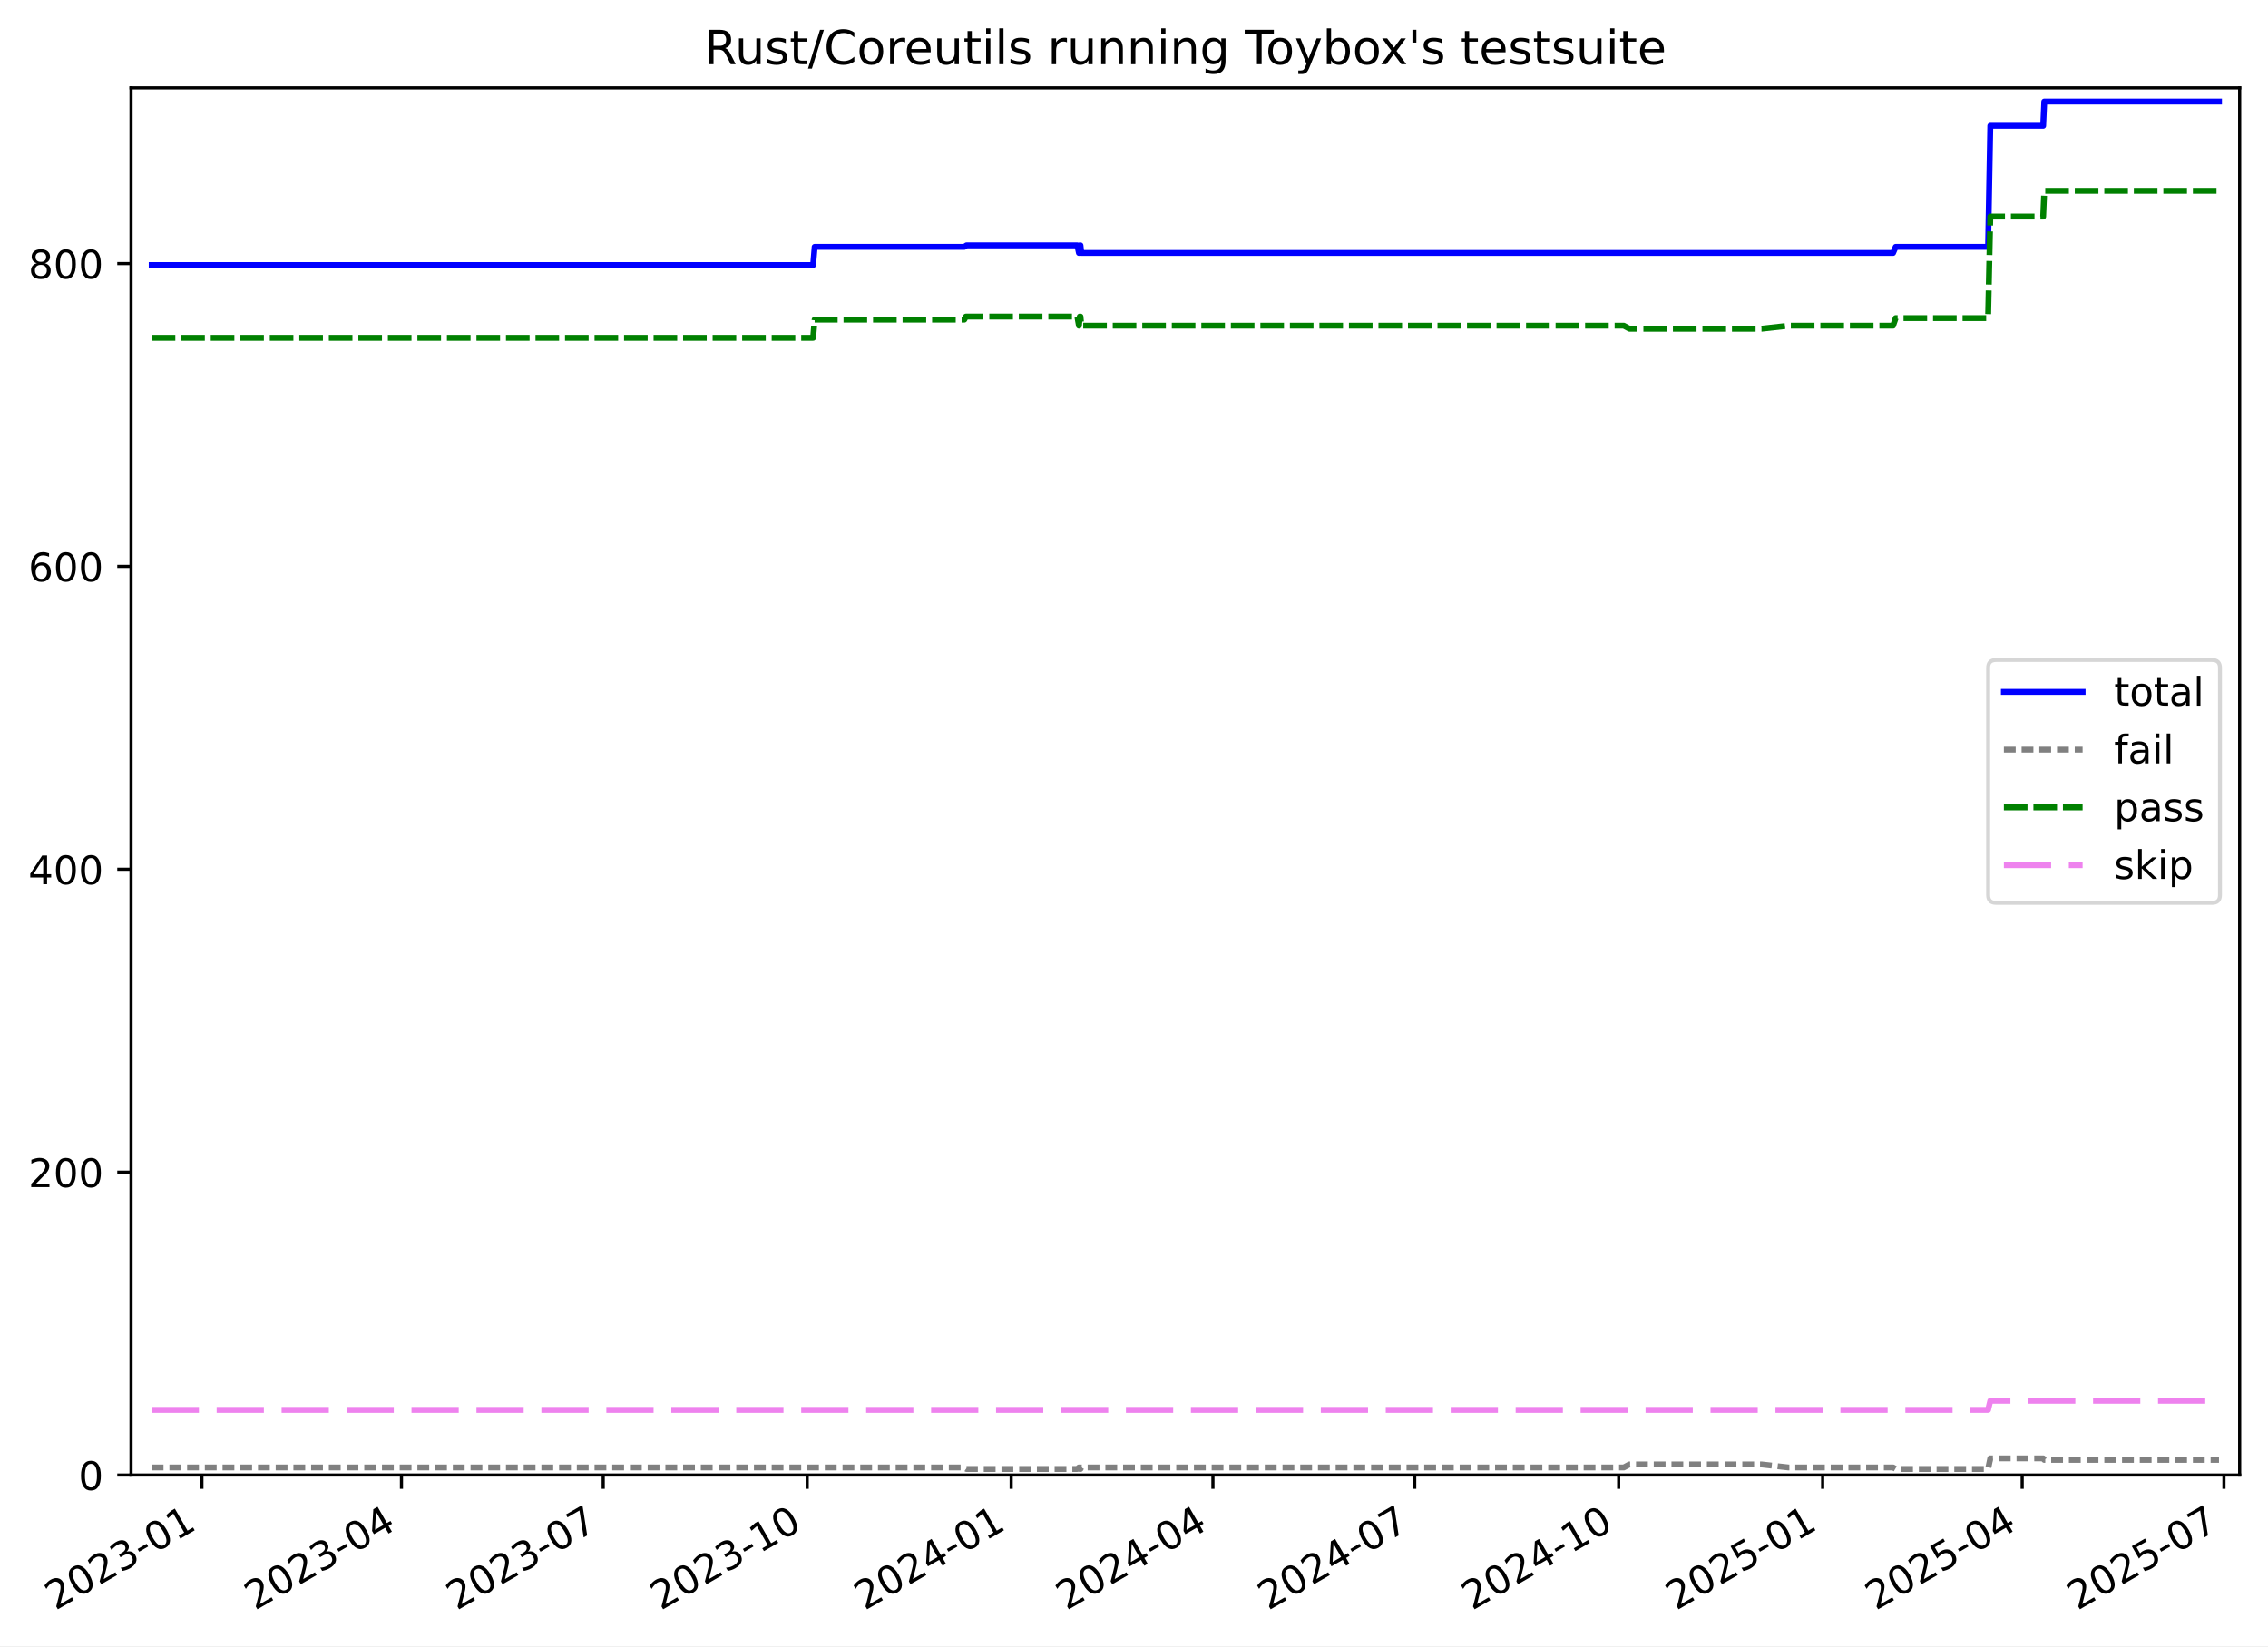
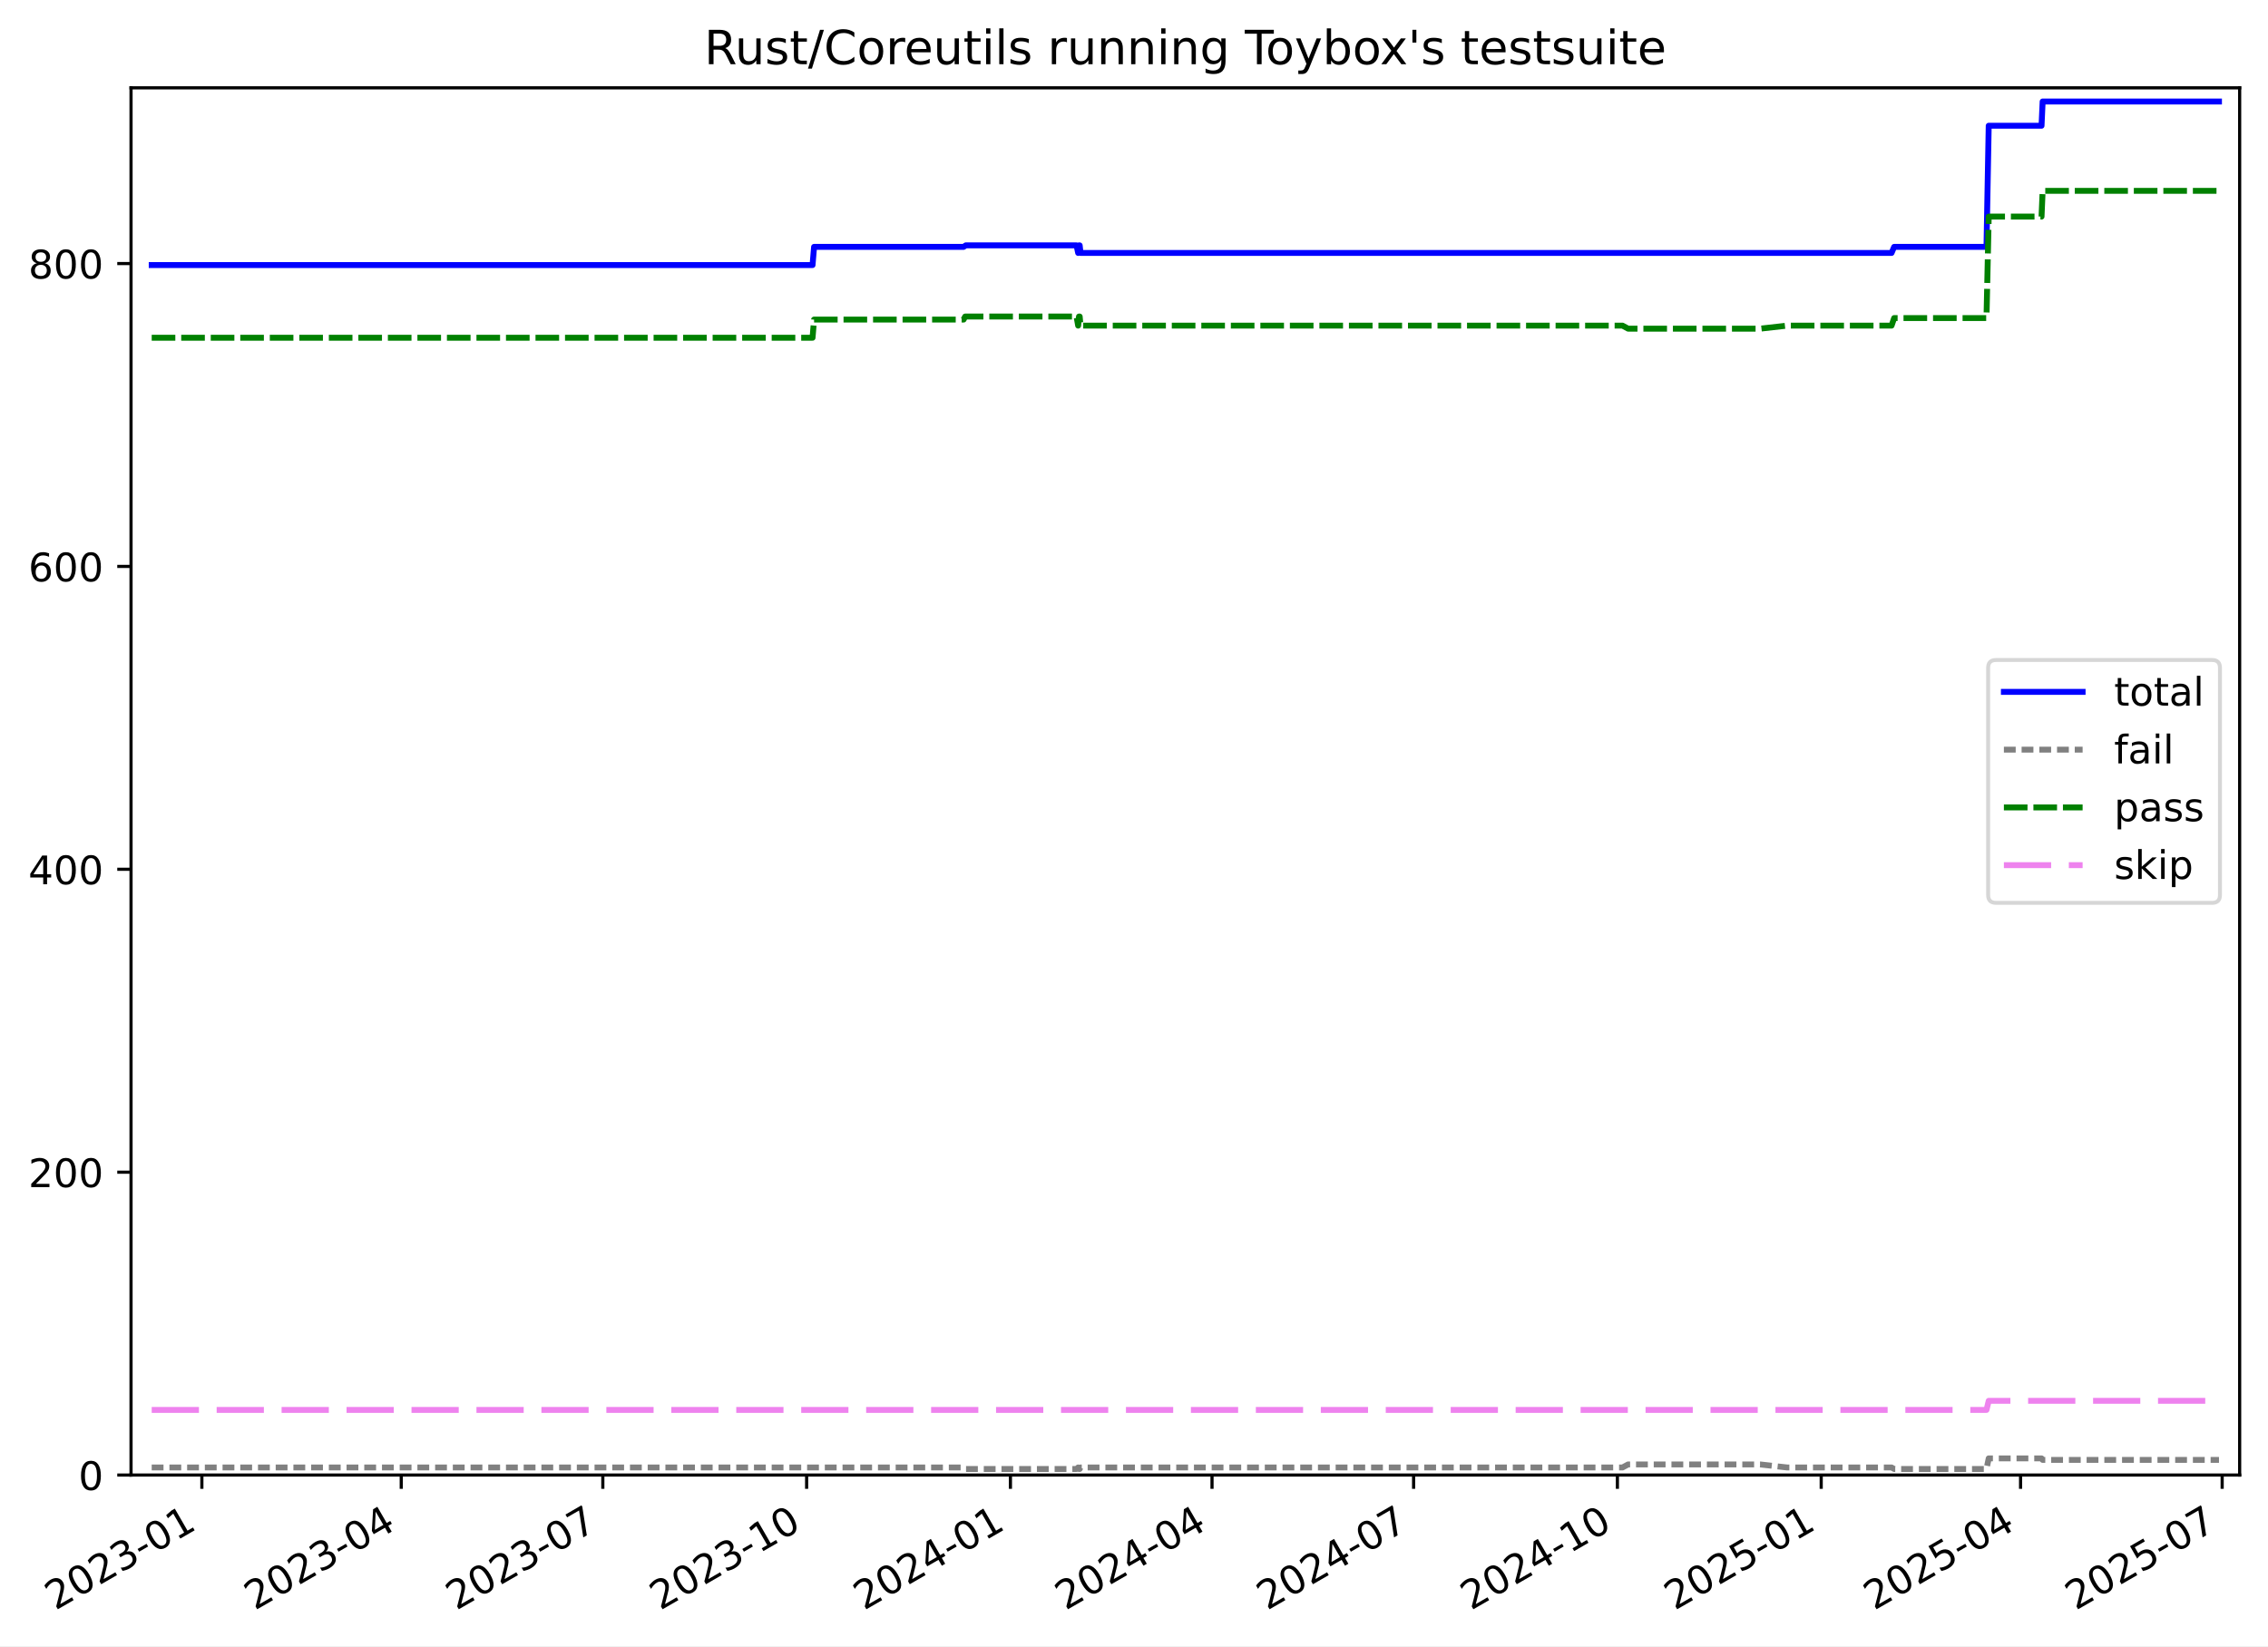
<svg xmlns="http://www.w3.org/2000/svg" xmlns:xlink="http://www.w3.org/1999/xlink" width="576.168pt" height="418.303pt" viewBox="0 0 576.168 418.303" version="1.1">
  <defs>
    <style type="text/css">*{stroke-linejoin: round; stroke-linecap: butt}</style>
  </defs>
  <g id="figure_1">
    <g id="patch_1">
      <path d="M -0 418.303  L 576.168 418.303  L 576.168 0  L -0 0  z " style="fill: #ffffff" />
    </g>
    <g id="axes_1">
      <g id="patch_2">
        <path d="M 33.288 374.83  L 568.967 374.83  L 568.967 22.318  L 33.288 22.318  z " style="fill: #ffffff" />
      </g>
      <g id="matplotlib.axis_1">
        <g id="xtick_1">
          <g id="line2d_1">
            <defs>
-               <path id="m1b7b85ba54" d="M 0 0  L 0 3.5  " style="stroke: #000000; stroke-width: 0.8" />
-             </defs>
-             <g>
-               <use xlink:href="#m1b7b85ba54" x="51.295" y="374.83" style="stroke: #000000; stroke-width: 0.8" />
+               <path id="m418582cdf2" d="M 0 0  L 0 3.5  " style="stroke: #000000; stroke-width: 0.8" />
+             </defs>
+             <g>
+               <use xlink:href="#m418582cdf2" x="51.284" y="374.83" style="stroke: #000000; stroke-width: 0.8" />
            </g>
          </g>
          <g id="text_1">
-             <g transform="translate(14.07003 409.302) rotate(-30) scale(0.1 -0.1)">
+             <g transform="translate(14.05903 409.302) rotate(-30) scale(0.1 -0.1)">
              <defs>
                <path id="DejaVuSans-32" d="M 1228 531  L 3431 531  L 3431 0  L 469 0  L 469 531  Q 828 903 1448 1529  Q 2069 2156 2228 2338  Q 2531 2678 2651 2914  Q 2772 3150 2772 3378  Q 2772 3750 2511 3984  Q 2250 4219 1831 4219  Q 1534 4219 1204 4116  Q 875 4013 500 3803  L 500 4441  Q 881 4594 1212 4672  Q 1544 4750 1819 4750  Q 2544 4750 2975 4387  Q 3406 4025 3406 3419  Q 3406 3131 3298 2873  Q 3191 2616 2906 2266  Q 2828 2175 2409 1742  Q 1991 1309 1228 531  z " transform="scale(0.015625)" />
                <path id="DejaVuSans-30" d="M 2034 4250  Q 1547 4250 1301 3770  Q 1056 3291 1056 2328  Q 1056 1369 1301 889  Q 1547 409 2034 409  Q 2525 409 2770 889  Q 3016 1369 3016 2328  Q 3016 3291 2770 3770  Q 2525 4250 2034 4250  z M 2034 4750  Q 2819 4750 3233 4129  Q 3647 3509 3647 2328  Q 3647 1150 3233 529  Q 2819 -91 2034 -91  Q 1250 -91 836 529  Q 422 1150 422 2328  Q 422 3509 836 4129  Q 1250 4750 2034 4750  z " transform="scale(0.015625)" />
                <path id="DejaVuSans-33" d="M 2597 2516  Q 3050 2419 3304 2112  Q 3559 1806 3559 1356  Q 3559 666 3084 287  Q 2609 -91 1734 -91  Q 1441 -91 1130 -33  Q 819 25 488 141  L 488 750  Q 750 597 1062 519  Q 1375 441 1716 441  Q 2309 441 2620 675  Q 2931 909 2931 1356  Q 2931 1769 2642 2001  Q 2353 2234 1838 2234  L 1294 2234  L 1294 2753  L 1863 2753  Q 2328 2753 2575 2939  Q 2822 3125 2822 3475  Q 2822 3834 2567 4026  Q 2313 4219 1838 4219  Q 1578 4219 1281 4162  Q 984 4106 628 3988  L 628 4550  Q 988 4650 1302 4700  Q 1616 4750 1894 4750  Q 2613 4750 3031 4423  Q 3450 4097 3450 3541  Q 3450 3153 3228 2886  Q 3006 2619 2597 2516  z " transform="scale(0.015625)" />
                <path id="DejaVuSans-2d" d="M 313 2009  L 1997 2009  L 1997 1497  L 313 1497  L 313 2009  z " transform="scale(0.015625)" />
                <path id="DejaVuSans-31" d="M 794 531  L 1825 531  L 1825 4091  L 703 3866  L 703 4441  L 1819 4666  L 2450 4666  L 2450 531  L 3481 531  L 3481 0  L 794 0  L 794 531  z " transform="scale(0.015625)" />
              </defs>
              <use xlink:href="#DejaVuSans-32" />
              <use xlink:href="#DejaVuSans-30" x="63.623" />
              <use xlink:href="#DejaVuSans-32" x="127.246" />
              <use xlink:href="#DejaVuSans-33" x="190.869" />
              <use xlink:href="#DejaVuSans-2d" x="254.492" />
              <use xlink:href="#DejaVuSans-30" x="290.576" />
              <use xlink:href="#DejaVuSans-31" x="354.199" />
            </g>
          </g>
        </g>
        <g id="xtick_2">
          <g id="line2d_2">
            <g>
-               <use xlink:href="#m1b7b85ba54" x="101.987" y="374.83" style="stroke: #000000; stroke-width: 0.8" />
+               <use xlink:href="#m418582cdf2" x="101.932" y="374.83" style="stroke: #000000; stroke-width: 0.8" />
            </g>
          </g>
          <g id="text_2">
-             <g transform="translate(64.76239 409.302) rotate(-30) scale(0.1 -0.1)">
+             <g transform="translate(64.70764 409.302) rotate(-30) scale(0.1 -0.1)">
              <defs>
                <path id="DejaVuSans-34" d="M 2419 4116  L 825 1625  L 2419 1625  L 2419 4116  z M 2253 4666  L 3047 4666  L 3047 1625  L 3713 1625  L 3713 1100  L 3047 1100  L 3047 0  L 2419 0  L 2419 1100  L 313 1100  L 313 1709  L 2253 4666  z " transform="scale(0.015625)" />
              </defs>
              <use xlink:href="#DejaVuSans-32" />
              <use xlink:href="#DejaVuSans-30" x="63.623" />
              <use xlink:href="#DejaVuSans-32" x="127.246" />
              <use xlink:href="#DejaVuSans-33" x="190.869" />
              <use xlink:href="#DejaVuSans-2d" x="254.492" />
              <use xlink:href="#DejaVuSans-30" x="290.576" />
              <use xlink:href="#DejaVuSans-34" x="354.199" />
            </g>
          </g>
        </g>
        <g id="xtick_3">
          <g id="line2d_3">
            <g>
-               <use xlink:href="#m1b7b85ba54" x="153.243" y="374.83" style="stroke: #000000; stroke-width: 0.8" />
+               <use xlink:href="#m418582cdf2" x="153.144" y="374.83" style="stroke: #000000; stroke-width: 0.8" />
            </g>
          </g>
          <g id="text_3">
-             <g transform="translate(116.018 409.302) rotate(-30) scale(0.1 -0.1)">
+             <g transform="translate(115.919 409.302) rotate(-30) scale(0.1 -0.1)">
              <defs>
                <path id="DejaVuSans-37" d="M 525 4666  L 3525 4666  L 3525 4397  L 1831 0  L 1172 0  L 2766 4134  L 525 4134  L 525 4666  z " transform="scale(0.015625)" />
              </defs>
              <use xlink:href="#DejaVuSans-32" />
              <use xlink:href="#DejaVuSans-30" x="63.623" />
              <use xlink:href="#DejaVuSans-32" x="127.246" />
              <use xlink:href="#DejaVuSans-33" x="190.869" />
              <use xlink:href="#DejaVuSans-2d" x="254.492" />
              <use xlink:href="#DejaVuSans-30" x="290.576" />
              <use xlink:href="#DejaVuSans-37" x="354.199" />
            </g>
          </g>
        </g>
        <g id="xtick_4">
          <g id="line2d_4">
            <g>
-               <use xlink:href="#m1b7b85ba54" x="205.062" y="374.83" style="stroke: #000000; stroke-width: 0.8" />
+               <use xlink:href="#m418582cdf2" x="204.918" y="374.83" style="stroke: #000000; stroke-width: 0.8" />
            </g>
          </g>
          <g id="text_4">
-             <g transform="translate(167.8369 409.302) rotate(-30) scale(0.1 -0.1)">
+             <g transform="translate(167.6932 409.302) rotate(-30) scale(0.1 -0.1)">
              <use xlink:href="#DejaVuSans-32" />
              <use xlink:href="#DejaVuSans-30" x="63.623" />
              <use xlink:href="#DejaVuSans-32" x="127.246" />
              <use xlink:href="#DejaVuSans-33" x="190.869" />
              <use xlink:href="#DejaVuSans-2d" x="254.492" />
              <use xlink:href="#DejaVuSans-31" x="290.576" />
              <use xlink:href="#DejaVuSans-30" x="354.199" />
            </g>
          </g>
        </g>
        <g id="xtick_5">
          <g id="line2d_5">
            <g>
-               <use xlink:href="#m1b7b85ba54" x="256.881" y="374.83" style="stroke: #000000; stroke-width: 0.8" />
+               <use xlink:href="#m418582cdf2" x="256.692" y="374.83" style="stroke: #000000; stroke-width: 0.8" />
            </g>
          </g>
          <g id="text_5">
-             <g transform="translate(219.6557 409.302) rotate(-30) scale(0.1 -0.1)">
+             <g transform="translate(219.4673 409.302) rotate(-30) scale(0.1 -0.1)">
              <use xlink:href="#DejaVuSans-32" />
              <use xlink:href="#DejaVuSans-30" x="63.623" />
              <use xlink:href="#DejaVuSans-32" x="127.246" />
              <use xlink:href="#DejaVuSans-34" x="190.869" />
              <use xlink:href="#DejaVuSans-2d" x="254.492" />
              <use xlink:href="#DejaVuSans-30" x="290.576" />
              <use xlink:href="#DejaVuSans-31" x="354.199" />
            </g>
          </g>
        </g>
        <g id="xtick_6">
          <g id="line2d_6">
            <g>
-               <use xlink:href="#m1b7b85ba54" x="308.136" y="374.83" style="stroke: #000000; stroke-width: 0.8" />
+               <use xlink:href="#m418582cdf2" x="307.904" y="374.83" style="stroke: #000000; stroke-width: 0.8" />
            </g>
          </g>
          <g id="text_6">
-             <g transform="translate(270.9113 409.302) rotate(-30) scale(0.1 -0.1)">
+             <g transform="translate(270.6787 409.302) rotate(-30) scale(0.1 -0.1)">
              <use xlink:href="#DejaVuSans-32" />
              <use xlink:href="#DejaVuSans-30" x="63.623" />
              <use xlink:href="#DejaVuSans-32" x="127.246" />
              <use xlink:href="#DejaVuSans-34" x="190.869" />
              <use xlink:href="#DejaVuSans-2d" x="254.492" />
              <use xlink:href="#DejaVuSans-30" x="290.576" />
              <use xlink:href="#DejaVuSans-34" x="354.199" />
            </g>
          </g>
        </g>
        <g id="xtick_7">
          <g id="line2d_7">
            <g>
-               <use xlink:href="#m1b7b85ba54" x="359.392" y="374.83" style="stroke: #000000; stroke-width: 0.8" />
+               <use xlink:href="#m418582cdf2" x="359.115" y="374.83" style="stroke: #000000; stroke-width: 0.8" />
            </g>
          </g>
          <g id="text_7">
-             <g transform="translate(322.1669 409.302) rotate(-30) scale(0.1 -0.1)">
+             <g transform="translate(321.8901 409.302) rotate(-30) scale(0.1 -0.1)">
              <use xlink:href="#DejaVuSans-32" />
              <use xlink:href="#DejaVuSans-30" x="63.623" />
              <use xlink:href="#DejaVuSans-32" x="127.246" />
              <use xlink:href="#DejaVuSans-34" x="190.869" />
              <use xlink:href="#DejaVuSans-2d" x="254.492" />
              <use xlink:href="#DejaVuSans-30" x="290.576" />
              <use xlink:href="#DejaVuSans-37" x="354.199" />
            </g>
          </g>
        </g>
        <g id="xtick_8">
          <g id="line2d_8">
            <g>
-               <use xlink:href="#m1b7b85ba54" x="411.211" y="374.83" style="stroke: #000000; stroke-width: 0.8" />
+               <use xlink:href="#m418582cdf2" x="410.889" y="374.83" style="stroke: #000000; stroke-width: 0.8" />
            </g>
          </g>
          <g id="text_8">
-             <g transform="translate(373.9858 409.302) rotate(-30) scale(0.1 -0.1)">
+             <g transform="translate(373.6642 409.302) rotate(-30) scale(0.1 -0.1)">
              <use xlink:href="#DejaVuSans-32" />
              <use xlink:href="#DejaVuSans-30" x="63.623" />
              <use xlink:href="#DejaVuSans-32" x="127.246" />
              <use xlink:href="#DejaVuSans-34" x="190.869" />
              <use xlink:href="#DejaVuSans-2d" x="254.492" />
              <use xlink:href="#DejaVuSans-31" x="290.576" />
              <use xlink:href="#DejaVuSans-30" x="354.199" />
            </g>
          </g>
        </g>
        <g id="xtick_9">
          <g id="line2d_9">
            <g>
-               <use xlink:href="#m1b7b85ba54" x="463.029" y="374.83" style="stroke: #000000; stroke-width: 0.8" />
+               <use xlink:href="#m418582cdf2" x="462.663" y="374.83" style="stroke: #000000; stroke-width: 0.8" />
            </g>
          </g>
          <g id="text_9">
-             <g transform="translate(425.8046 409.302) rotate(-30) scale(0.1 -0.1)">
+             <g transform="translate(425.4384 409.302) rotate(-30) scale(0.1 -0.1)">
              <defs>
                <path id="DejaVuSans-35" d="M 691 4666  L 3169 4666  L 3169 4134  L 1269 4134  L 1269 2991  Q 1406 3038 1543 3061  Q 1681 3084 1819 3084  Q 2600 3084 3056 2656  Q 3513 2228 3513 1497  Q 3513 744 3044 326  Q 2575 -91 1722 -91  Q 1428 -91 1123 -41  Q 819 9 494 109  L 494 744  Q 775 591 1075 516  Q 1375 441 1709 441  Q 2250 441 2565 725  Q 2881 1009 2881 1497  Q 2881 1984 2565 2268  Q 2250 2553 1709 2553  Q 1456 2553 1204 2497  Q 953 2441 691 2322  L 691 4666  z " transform="scale(0.015625)" />
              </defs>
              <use xlink:href="#DejaVuSans-32" />
              <use xlink:href="#DejaVuSans-30" x="63.623" />
              <use xlink:href="#DejaVuSans-32" x="127.246" />
              <use xlink:href="#DejaVuSans-35" x="190.869" />
              <use xlink:href="#DejaVuSans-2d" x="254.492" />
              <use xlink:href="#DejaVuSans-30" x="290.576" />
              <use xlink:href="#DejaVuSans-31" x="354.199" />
            </g>
          </g>
        </g>
        <g id="xtick_10">
          <g id="line2d_10">
            <g>
-               <use xlink:href="#m1b7b85ba54" x="513.722" y="374.83" style="stroke: #000000; stroke-width: 0.8" />
+               <use xlink:href="#m418582cdf2" x="513.312" y="374.83" style="stroke: #000000; stroke-width: 0.8" />
            </g>
          </g>
          <g id="text_10">
-             <g transform="translate(476.497 409.302) rotate(-30) scale(0.1 -0.1)">
+             <g transform="translate(476.087 409.302) rotate(-30) scale(0.1 -0.1)">
              <use xlink:href="#DejaVuSans-32" />
              <use xlink:href="#DejaVuSans-30" x="63.623" />
              <use xlink:href="#DejaVuSans-32" x="127.246" />
              <use xlink:href="#DejaVuSans-35" x="190.869" />
              <use xlink:href="#DejaVuSans-2d" x="254.492" />
              <use xlink:href="#DejaVuSans-30" x="290.576" />
              <use xlink:href="#DejaVuSans-34" x="354.199" />
            </g>
          </g>
        </g>
        <g id="xtick_11">
          <g id="line2d_11">
            <g>
-               <use xlink:href="#m1b7b85ba54" x="564.977" y="374.83" style="stroke: #000000; stroke-width: 0.8" />
+               <use xlink:href="#m418582cdf2" x="564.523" y="374.83" style="stroke: #000000; stroke-width: 0.8" />
            </g>
          </g>
          <g id="text_11">
-             <g transform="translate(527.7526 409.302) rotate(-30) scale(0.1 -0.1)">
+             <g transform="translate(527.2984 409.302) rotate(-30) scale(0.1 -0.1)">
              <use xlink:href="#DejaVuSans-32" />
              <use xlink:href="#DejaVuSans-30" x="63.623" />
              <use xlink:href="#DejaVuSans-32" x="127.246" />
              <use xlink:href="#DejaVuSans-35" x="190.869" />
              <use xlink:href="#DejaVuSans-2d" x="254.492" />
              <use xlink:href="#DejaVuSans-30" x="290.576" />
              <use xlink:href="#DejaVuSans-37" x="354.199" />
            </g>
          </g>
        </g>
      </g>
      <g id="matplotlib.axis_2">
        <g id="ytick_1">
          <g id="line2d_12">
            <defs>
-               <path id="m6e38a9b1ca" d="M 0 0  L -3.5 0  " style="stroke: #000000; stroke-width: 0.8" />
-             </defs>
-             <g>
-               <use xlink:href="#m6e38a9b1ca" x="33.288" y="374.83" style="stroke: #000000; stroke-width: 0.8" />
+               <path id="m73cd823425" d="M 0 0  L -3.5 0  " style="stroke: #000000; stroke-width: 0.8" />
+             </defs>
+             <g>
+               <use xlink:href="#m73cd823425" x="33.288" y="374.83" style="stroke: #000000; stroke-width: 0.8" />
            </g>
          </g>
          <g id="text_12">
            <g transform="translate(19.925 378.6293) scale(0.1 -0.1)">
              <use xlink:href="#DejaVuSans-30" />
            </g>
          </g>
        </g>
        <g id="ytick_2">
          <g id="line2d_13">
            <g>
-               <use xlink:href="#m6e38a9b1ca" x="33.288" y="297.865" style="stroke: #000000; stroke-width: 0.8" />
+               <use xlink:href="#m73cd823425" x="33.288" y="297.865" style="stroke: #000000; stroke-width: 0.8" />
            </g>
          </g>
          <g id="text_13">
            <g transform="translate(7.2 301.6642) scale(0.1 -0.1)">
              <use xlink:href="#DejaVuSans-32" />
              <use xlink:href="#DejaVuSans-30" x="63.623" />
              <use xlink:href="#DejaVuSans-30" x="127.246" />
            </g>
          </g>
        </g>
        <g id="ytick_3">
          <g id="line2d_14">
            <g>
-               <use xlink:href="#m6e38a9b1ca" x="33.288" y="220.9" style="stroke: #000000; stroke-width: 0.8" />
+               <use xlink:href="#m73cd823425" x="33.288" y="220.9" style="stroke: #000000; stroke-width: 0.8" />
            </g>
          </g>
          <g id="text_14">
            <g transform="translate(7.2 224.699) scale(0.1 -0.1)">
              <use xlink:href="#DejaVuSans-34" />
              <use xlink:href="#DejaVuSans-30" x="63.623" />
              <use xlink:href="#DejaVuSans-30" x="127.246" />
            </g>
          </g>
        </g>
        <g id="ytick_4">
          <g id="line2d_15">
            <g>
-               <use xlink:href="#m6e38a9b1ca" x="33.288" y="143.935" style="stroke: #000000; stroke-width: 0.8" />
+               <use xlink:href="#m73cd823425" x="33.288" y="143.935" style="stroke: #000000; stroke-width: 0.8" />
            </g>
          </g>
          <g id="text_15">
            <g transform="translate(7.2 147.7338) scale(0.1 -0.1)">
              <defs>
                <path id="DejaVuSans-36" d="M 2113 2584  Q 1688 2584 1439 2293  Q 1191 2003 1191 1497  Q 1191 994 1439 701  Q 1688 409 2113 409  Q 2538 409 2786 701  Q 3034 994 3034 1497  Q 3034 2003 2786 2293  Q 2538 2584 2113 2584  z M 3366 4563  L 3366 3988  Q 3128 4100 2886 4159  Q 2644 4219 2406 4219  Q 1781 4219 1451 3797  Q 1122 3375 1075 2522  Q 1259 2794 1537 2939  Q 1816 3084 2150 3084  Q 2853 3084 3261 2657  Q 3669 2231 3669 1497  Q 3669 778 3244 343  Q 2819 -91 2113 -91  Q 1303 -91 875 529  Q 447 1150 447 2328  Q 447 3434 972 4092  Q 1497 4750 2381 4750  Q 2619 4750 2861 4703  Q 3103 4656 3366 4563  z " transform="scale(0.015625)" />
              </defs>
              <use xlink:href="#DejaVuSans-36" />
              <use xlink:href="#DejaVuSans-30" x="63.623" />
              <use xlink:href="#DejaVuSans-30" x="127.246" />
            </g>
          </g>
        </g>
        <g id="ytick_5">
          <g id="line2d_16">
            <g>
-               <use xlink:href="#m6e38a9b1ca" x="33.288" y="66.969" style="stroke: #000000; stroke-width: 0.8" />
+               <use xlink:href="#m73cd823425" x="33.288" y="66.969" style="stroke: #000000; stroke-width: 0.8" />
            </g>
          </g>
          <g id="text_16">
            <g transform="translate(7.2 70.76868) scale(0.1 -0.1)">
              <defs>
                <path id="DejaVuSans-38" d="M 2034 2216  Q 1584 2216 1326 1975  Q 1069 1734 1069 1313  Q 1069 891 1326 650  Q 1584 409 2034 409  Q 2484 409 2743 651  Q 3003 894 3003 1313  Q 3003 1734 2745 1975  Q 2488 2216 2034 2216  z M 1403 2484  Q 997 2584 770 2862  Q 544 3141 544 3541  Q 544 4100 942 4425  Q 1341 4750 2034 4750  Q 2731 4750 3128 4425  Q 3525 4100 3525 3541  Q 3525 3141 3298 2862  Q 3072 2584 2669 2484  Q 3125 2378 3379 2068  Q 3634 1759 3634 1313  Q 3634 634 3220 271  Q 2806 -91 2034 -91  Q 1263 -91 848 271  Q 434 634 434 1313  Q 434 1759 690 2068  Q 947 2378 1403 2484  z M 1172 3481  Q 1172 3119 1398 2916  Q 1625 2713 2034 2713  Q 2441 2713 2670 2916  Q 2900 3119 2900 3481  Q 2900 3844 2670 4047  Q 2441 4250 2034 4250  Q 1625 4250 1398 4047  Q 1172 3844 1172 3481  z " transform="scale(0.015625)" />
              </defs>
              <use xlink:href="#DejaVuSans-38" />
              <use xlink:href="#DejaVuSans-30" x="63.623" />
              <use xlink:href="#DejaVuSans-30" x="127.246" />
            </g>
          </g>
        </g>
      </g>
      <g id="line2d_17">
-         <path d="M 38.539 67.354  L 206.567 67.354  L 206.956 62.736  L 244.975 62.736  L 245.528 62.352  L 273.684 62.352  L 274.1 64.276  L 274.314 62.352  L 274.489 62.352  L 274.704 64.276  L 480.916 64.276  L 481.578 62.736  L 505.055 62.736  L 505.62 31.95  L 519.052 31.95  L 519.333 25.793  L 563.716 25.793  L 563.716 25.793  " clip-path="url(#pb3c0221695)" style="fill: none; stroke: #0000ff; stroke-width: 1.5; stroke-linecap: square" />
+         <path d="M 38.539 67.354  L 206.422 67.354  L 206.81 62.736  L 244.797 62.736  L 245.349 62.352  L 273.481 62.352  L 273.897 64.276  L 274.11 62.352  L 274.285 62.352  L 274.5 64.276  L 480.535 64.276  L 481.196 62.736  L 504.652 62.736  L 505.217 31.95  L 518.637 31.95  L 518.918 25.793  L 563.716 25.793  L 563.716 25.793  " clip-path="url(#pc9cb33d8f1)" style="fill: none; stroke: #0000ff; stroke-width: 1.5; stroke-linecap: square" />
      </g>
      <g id="line2d_18">
-         <path d="M 38.539 372.906  L 244.975 372.906  L 245.528 373.291  L 273.684 373.291  L 274.1 372.906  L 274.314 373.291  L 274.489 373.291  L 274.704 372.906  L 412.507 372.906  L 413.933 372.136  L 447.51 372.136  L 454.363 372.906  L 480.916 372.906  L 481.578 373.291  L 505.055 373.291  L 505.62 370.597  L 519.052 370.597  L 519.333 370.982  L 563.716 370.982  L 563.716 370.982  " clip-path="url(#pb3c0221695)" style="fill: none; stroke-dasharray: 3,1.5; stroke-dashoffset: 0; stroke: #808080; stroke-width: 1.5" />
+         <path d="M 38.539 372.906  L 244.797 372.906  L 245.349 373.291  L 273.481 373.291  L 273.897 372.906  L 274.11 373.291  L 274.285 373.291  L 274.5 372.906  L 412.184 372.906  L 413.609 372.136  L 447.157 372.136  L 454.004 372.906  L 480.535 372.906  L 481.196 373.291  L 504.652 373.291  L 505.217 370.597  L 518.637 370.597  L 518.918 370.982  L 563.716 370.982  L 563.716 370.982  " clip-path="url(#pc9cb33d8f1)" style="fill: none; stroke-dasharray: 3,1.5; stroke-dashoffset: 0; stroke: #808080; stroke-width: 1.5" />
      </g>
      <g id="line2d_19">
-         <path d="M 38.539 85.826  L 206.567 85.826  L 206.956 81.208  L 244.975 81.208  L 245.375 80.438  L 273.684 80.438  L 274.1 82.747  L 274.314 80.438  L 274.489 80.438  L 274.704 82.747  L 412.507 82.747  L 413.933 83.517  L 447.51 83.517  L 454.363 82.747  L 480.916 82.747  L 481.578 80.823  L 505.055 80.823  L 505.62 55.04  L 519.052 55.04  L 519.333 48.498  L 563.716 48.498  L 563.716 48.498  " clip-path="url(#pb3c0221695)" style="fill: none; stroke-dasharray: 6,1.5; stroke-dashoffset: 0; stroke: #008000; stroke-width: 1.5" />
+         <path d="M 38.539 85.826  L 206.422 85.826  L 206.81 81.208  L 244.797 81.208  L 245.196 80.438  L 273.481 80.438  L 273.897 82.747  L 274.11 80.438  L 274.285 80.438  L 274.5 82.747  L 412.184 82.747  L 413.609 83.517  L 447.157 83.517  L 454.004 82.747  L 480.535 82.747  L 481.196 80.823  L 504.652 80.823  L 505.217 55.04  L 518.637 55.04  L 518.918 48.498  L 563.716 48.498  L 563.716 48.498  " clip-path="url(#pc9cb33d8f1)" style="fill: none; stroke-dasharray: 6,1.5; stroke-dashoffset: 0; stroke: #008000; stroke-width: 1.5" />
      </g>
      <g id="line2d_20">
-         <path d="M 38.539 358.283  L 505.055 358.283  L 505.62 355.974  L 563.716 355.974  L 563.716 355.974  " clip-path="url(#pb3c0221695)" style="fill: none; stroke-dasharray: 12,4.5; stroke-dashoffset: 0; stroke: #ee82ee; stroke-width: 1.5" />
+         <path d="M 38.539 358.283  L 504.652 358.283  L 505.217 355.974  L 563.716 355.974  L 563.716 355.974  " clip-path="url(#pc9cb33d8f1)" style="fill: none; stroke-dasharray: 12,4.5; stroke-dashoffset: 0; stroke: #ee82ee; stroke-width: 1.5" />
      </g>
      <g id="patch_3">
        <path d="M 33.288 374.83  L 33.288 22.318  " style="fill: none; stroke: #000000; stroke-width: 0.8; stroke-linejoin: miter; stroke-linecap: square" />
      </g>
      <g id="patch_4">
        <path d="M 568.967 374.83  L 568.967 22.318  " style="fill: none; stroke: #000000; stroke-width: 0.8; stroke-linejoin: miter; stroke-linecap: square" />
      </g>
      <g id="patch_5">
        <path d="M 33.288 374.83  L 568.967 374.83  " style="fill: none; stroke: #000000; stroke-width: 0.8; stroke-linejoin: miter; stroke-linecap: square" />
      </g>
      <g id="patch_6">
        <path d="M 33.288 22.318  L 568.967 22.318  " style="fill: none; stroke: #000000; stroke-width: 0.8; stroke-linejoin: miter; stroke-linecap: square" />
      </g>
      <g id="text_17">
        <g transform="translate(178.9084 16.31812) scale(0.12 -0.12)">
          <defs>
            <path id="DejaVuSans-52" d="M 2841 2188  Q 3044 2119 3236 1894  Q 3428 1669 3622 1275  L 4263 0  L 3584 0  L 2988 1197  Q 2756 1666 2539 1819  Q 2322 1972 1947 1972  L 1259 1972  L 1259 0  L 628 0  L 628 4666  L 2053 4666  Q 2853 4666 3247 4331  Q 3641 3997 3641 3322  Q 3641 2881 3436 2590  Q 3231 2300 2841 2188  z M 1259 4147  L 1259 2491  L 2053 2491  Q 2509 2491 2742 2702  Q 2975 2913 2975 3322  Q 2975 3731 2742 3939  Q 2509 4147 2053 4147  L 1259 4147  z " transform="scale(0.015625)" />
            <path id="DejaVuSans-75" d="M 544 1381  L 544 3500  L 1119 3500  L 1119 1403  Q 1119 906 1312 657  Q 1506 409 1894 409  Q 2359 409 2629 706  Q 2900 1003 2900 1516  L 2900 3500  L 3475 3500  L 3475 0  L 2900 0  L 2900 538  Q 2691 219 2414 64  Q 2138 -91 1772 -91  Q 1169 -91 856 284  Q 544 659 544 1381  z M 1991 3584  L 1991 3584  z " transform="scale(0.015625)" />
            <path id="DejaVuSans-73" d="M 2834 3397  L 2834 2853  Q 2591 2978 2328 3040  Q 2066 3103 1784 3103  Q 1356 3103 1142 2972  Q 928 2841 928 2578  Q 928 2378 1081 2264  Q 1234 2150 1697 2047  L 1894 2003  Q 2506 1872 2764 1633  Q 3022 1394 3022 966  Q 3022 478 2636 193  Q 2250 -91 1575 -91  Q 1294 -91 989 -36  Q 684 19 347 128  L 347 722  Q 666 556 975 473  Q 1284 391 1588 391  Q 1994 391 2212 530  Q 2431 669 2431 922  Q 2431 1156 2273 1281  Q 2116 1406 1581 1522  L 1381 1569  Q 847 1681 609 1914  Q 372 2147 372 2553  Q 372 3047 722 3315  Q 1072 3584 1716 3584  Q 2034 3584 2315 3537  Q 2597 3491 2834 3397  z " transform="scale(0.015625)" />
            <path id="DejaVuSans-74" d="M 1172 4494  L 1172 3500  L 2356 3500  L 2356 3053  L 1172 3053  L 1172 1153  Q 1172 725 1289 603  Q 1406 481 1766 481  L 2356 481  L 2356 0  L 1766 0  Q 1100 0 847 248  Q 594 497 594 1153  L 594 3053  L 172 3053  L 172 3500  L 594 3500  L 594 4494  L 1172 4494  z " transform="scale(0.015625)" />
            <path id="DejaVuSans-2f" d="M 1625 4666  L 2156 4666  L 531 -594  L 0 -594  L 1625 4666  z " transform="scale(0.015625)" />
            <path id="DejaVuSans-43" d="M 4122 4306  L 4122 3641  Q 3803 3938 3442 4084  Q 3081 4231 2675 4231  Q 1875 4231 1450 3742  Q 1025 3253 1025 2328  Q 1025 1406 1450 917  Q 1875 428 2675 428  Q 3081 428 3442 575  Q 3803 722 4122 1019  L 4122 359  Q 3791 134 3420 21  Q 3050 -91 2638 -91  Q 1578 -91 968 557  Q 359 1206 359 2328  Q 359 3453 968 4101  Q 1578 4750 2638 4750  Q 3056 4750 3426 4639  Q 3797 4528 4122 4306  z " transform="scale(0.015625)" />
            <path id="DejaVuSans-6f" d="M 1959 3097  Q 1497 3097 1228 2736  Q 959 2375 959 1747  Q 959 1119 1226 758  Q 1494 397 1959 397  Q 2419 397 2687 759  Q 2956 1122 2956 1747  Q 2956 2369 2687 2733  Q 2419 3097 1959 3097  z M 1959 3584  Q 2709 3584 3137 3096  Q 3566 2609 3566 1747  Q 3566 888 3137 398  Q 2709 -91 1959 -91  Q 1206 -91 779 398  Q 353 888 353 1747  Q 353 2609 779 3096  Q 1206 3584 1959 3584  z " transform="scale(0.015625)" />
            <path id="DejaVuSans-72" d="M 2631 2963  Q 2534 3019 2420 3045  Q 2306 3072 2169 3072  Q 1681 3072 1420 2755  Q 1159 2438 1159 1844  L 1159 0  L 581 0  L 581 3500  L 1159 3500  L 1159 2956  Q 1341 3275 1631 3429  Q 1922 3584 2338 3584  Q 2397 3584 2469 3576  Q 2541 3569 2628 3553  L 2631 2963  z " transform="scale(0.015625)" />
            <path id="DejaVuSans-65" d="M 3597 1894  L 3597 1613  L 953 1613  Q 991 1019 1311 708  Q 1631 397 2203 397  Q 2534 397 2845 478  Q 3156 559 3463 722  L 3463 178  Q 3153 47 2828 -22  Q 2503 -91 2169 -91  Q 1331 -91 842 396  Q 353 884 353 1716  Q 353 2575 817 3079  Q 1281 3584 2069 3584  Q 2775 3584 3186 3129  Q 3597 2675 3597 1894  z M 3022 2063  Q 3016 2534 2758 2815  Q 2500 3097 2075 3097  Q 1594 3097 1305 2825  Q 1016 2553 972 2059  L 3022 2063  z " transform="scale(0.015625)" />
            <path id="DejaVuSans-69" d="M 603 3500  L 1178 3500  L 1178 0  L 603 0  L 603 3500  z M 603 4863  L 1178 4863  L 1178 4134  L 603 4134  L 603 4863  z " transform="scale(0.015625)" />
            <path id="DejaVuSans-6c" d="M 603 4863  L 1178 4863  L 1178 0  L 603 0  L 603 4863  z " transform="scale(0.015625)" />
            <path id="DejaVuSans-20" transform="scale(0.015625)" />
            <path id="DejaVuSans-6e" d="M 3513 2113  L 3513 0  L 2938 0  L 2938 2094  Q 2938 2591 2744 2837  Q 2550 3084 2163 3084  Q 1697 3084 1428 2787  Q 1159 2491 1159 1978  L 1159 0  L 581 0  L 581 3500  L 1159 3500  L 1159 2956  Q 1366 3272 1645 3428  Q 1925 3584 2291 3584  Q 2894 3584 3203 3211  Q 3513 2838 3513 2113  z " transform="scale(0.015625)" />
            <path id="DejaVuSans-67" d="M 2906 1791  Q 2906 2416 2648 2759  Q 2391 3103 1925 3103  Q 1463 3103 1205 2759  Q 947 2416 947 1791  Q 947 1169 1205 825  Q 1463 481 1925 481  Q 2391 481 2648 825  Q 2906 1169 2906 1791  z M 3481 434  Q 3481 -459 3084 -895  Q 2688 -1331 1869 -1331  Q 1566 -1331 1297 -1286  Q 1028 -1241 775 -1147  L 775 -588  Q 1028 -725 1275 -790  Q 1522 -856 1778 -856  Q 2344 -856 2625 -561  Q 2906 -266 2906 331  L 2906 616  Q 2728 306 2450 153  Q 2172 0 1784 0  Q 1141 0 747 490  Q 353 981 353 1791  Q 353 2603 747 3093  Q 1141 3584 1784 3584  Q 2172 3584 2450 3431  Q 2728 3278 2906 2969  L 2906 3500  L 3481 3500  L 3481 434  z " transform="scale(0.015625)" />
            <path id="DejaVuSans-54" d="M -19 4666  L 3928 4666  L 3928 4134  L 2272 4134  L 2272 0  L 1638 0  L 1638 4134  L -19 4134  L -19 4666  z " transform="scale(0.015625)" />
            <path id="DejaVuSans-79" d="M 2059 -325  Q 1816 -950 1584 -1140  Q 1353 -1331 966 -1331  L 506 -1331  L 506 -850  L 844 -850  Q 1081 -850 1212 -737  Q 1344 -625 1503 -206  L 1606 56  L 191 3500  L 800 3500  L 1894 763  L 2988 3500  L 3597 3500  L 2059 -325  z " transform="scale(0.015625)" />
            <path id="DejaVuSans-62" d="M 3116 1747  Q 3116 2381 2855 2742  Q 2594 3103 2138 3103  Q 1681 3103 1420 2742  Q 1159 2381 1159 1747  Q 1159 1113 1420 752  Q 1681 391 2138 391  Q 2594 391 2855 752  Q 3116 1113 3116 1747  z M 1159 2969  Q 1341 3281 1617 3432  Q 1894 3584 2278 3584  Q 2916 3584 3314 3078  Q 3713 2572 3713 1747  Q 3713 922 3314 415  Q 2916 -91 2278 -91  Q 1894 -91 1617 61  Q 1341 213 1159 525  L 1159 0  L 581 0  L 581 4863  L 1159 4863  L 1159 2969  z " transform="scale(0.015625)" />
            <path id="DejaVuSans-78" d="M 3513 3500  L 2247 1797  L 3578 0  L 2900 0  L 1881 1375  L 863 0  L 184 0  L 1544 1831  L 300 3500  L 978 3500  L 1906 2253  L 2834 3500  L 3513 3500  z " transform="scale(0.015625)" />
            <path id="DejaVuSans-27" d="M 1147 4666  L 1147 2931  L 616 2931  L 616 4666  L 1147 4666  z " transform="scale(0.015625)" />
          </defs>
          <use xlink:href="#DejaVuSans-52" />
          <use xlink:href="#DejaVuSans-75" x="64.982" />
          <use xlink:href="#DejaVuSans-73" x="128.361" />
          <use xlink:href="#DejaVuSans-74" x="180.461" />
          <use xlink:href="#DejaVuSans-2f" x="219.67" />
          <use xlink:href="#DejaVuSans-43" x="253.361" />
          <use xlink:href="#DejaVuSans-6f" x="323.186" />
          <use xlink:href="#DejaVuSans-72" x="384.367" />
          <use xlink:href="#DejaVuSans-65" x="423.23" />
          <use xlink:href="#DejaVuSans-75" x="484.754" />
          <use xlink:href="#DejaVuSans-74" x="548.133" />
          <use xlink:href="#DejaVuSans-69" x="587.342" />
          <use xlink:href="#DejaVuSans-6c" x="615.125" />
          <use xlink:href="#DejaVuSans-73" x="642.908" />
          <use xlink:href="#DejaVuSans-20" x="695.008" />
          <use xlink:href="#DejaVuSans-72" x="726.795" />
          <use xlink:href="#DejaVuSans-75" x="767.908" />
          <use xlink:href="#DejaVuSans-6e" x="831.287" />
          <use xlink:href="#DejaVuSans-6e" x="894.666" />
          <use xlink:href="#DejaVuSans-69" x="958.045" />
          <use xlink:href="#DejaVuSans-6e" x="985.828" />
          <use xlink:href="#DejaVuSans-67" x="1049.207" />
          <use xlink:href="#DejaVuSans-20" x="1112.684" />
          <use xlink:href="#DejaVuSans-54" x="1144.471" />
          <use xlink:href="#DejaVuSans-6f" x="1188.555" />
          <use xlink:href="#DejaVuSans-79" x="1249.736" />
          <use xlink:href="#DejaVuSans-62" x="1308.916" />
          <use xlink:href="#DejaVuSans-6f" x="1372.393" />
          <use xlink:href="#DejaVuSans-78" x="1430.449" />
          <use xlink:href="#DejaVuSans-27" x="1489.629" />
          <use xlink:href="#DejaVuSans-73" x="1517.119" />
          <use xlink:href="#DejaVuSans-20" x="1569.219" />
          <use xlink:href="#DejaVuSans-74" x="1601.006" />
          <use xlink:href="#DejaVuSans-65" x="1640.215" />
          <use xlink:href="#DejaVuSans-73" x="1701.738" />
          <use xlink:href="#DejaVuSans-74" x="1753.838" />
          <use xlink:href="#DejaVuSans-73" x="1793.047" />
          <use xlink:href="#DejaVuSans-75" x="1845.146" />
          <use xlink:href="#DejaVuSans-69" x="1908.525" />
          <use xlink:href="#DejaVuSans-74" x="1936.309" />
          <use xlink:href="#DejaVuSans-65" x="1975.518" />
        </g>
      </g>
      <g id="legend_1">
        <g id="patch_7">
          <path d="M 507.072 229.43  L 561.967 229.43  Q 563.967 229.43 563.967 227.43  L 563.967 169.718  Q 563.967 167.718 561.967 167.718  L 507.072 167.718  Q 505.072 167.718 505.072 169.718  L 505.072 227.43  Q 505.072 229.43 507.072 229.43  z " style="fill: #ffffff; opacity: 0.8; stroke: #cccccc; stroke-linejoin: miter" />
        </g>
        <g id="line2d_21">
          <path d="M 509.072 175.816  L 519.072 175.816  L 529.072 175.816  " style="fill: none; stroke: #0000ff; stroke-width: 1.5; stroke-linecap: square" />
        </g>
        <g id="text_18">
          <g transform="translate(537.0722 179.3163) scale(0.1 -0.1)">
            <defs>
              <path id="DejaVuSans-61" d="M 2194 1759  Q 1497 1759 1228 1600  Q 959 1441 959 1056  Q 959 750 1161 570  Q 1363 391 1709 391  Q 2188 391 2477 730  Q 2766 1069 2766 1631  L 2766 1759  L 2194 1759  z M 3341 1997  L 3341 0  L 2766 0  L 2766 531  Q 2569 213 2275 61  Q 1981 -91 1556 -91  Q 1019 -91 701 211  Q 384 513 384 1019  Q 384 1609 779 1909  Q 1175 2209 1959 2209  L 2766 2209  L 2766 2266  Q 2766 2663 2505 2880  Q 2244 3097 1772 3097  Q 1472 3097 1187 3025  Q 903 2953 641 2809  L 641 3341  Q 956 3463 1253 3523  Q 1550 3584 1831 3584  Q 2591 3584 2966 3190  Q 3341 2797 3341 1997  z " transform="scale(0.015625)" />
            </defs>
            <use xlink:href="#DejaVuSans-74" />
            <use xlink:href="#DejaVuSans-6f" x="39.209" />
            <use xlink:href="#DejaVuSans-74" x="100.391" />
            <use xlink:href="#DejaVuSans-61" x="139.6" />
            <use xlink:href="#DejaVuSans-6c" x="200.879" />
          </g>
        </g>
        <g id="line2d_22">
          <path d="M 509.072 190.494  L 519.072 190.494  L 529.072 190.494  " style="fill: none; stroke-dasharray: 3,1.5; stroke-dashoffset: 0; stroke: #808080; stroke-width: 1.5" />
        </g>
        <g id="text_19">
          <g transform="translate(537.0722 193.9944) scale(0.1 -0.1)">
            <defs>
              <path id="DejaVuSans-66" d="M 2375 4863  L 2375 4384  L 1825 4384  Q 1516 4384 1395 4259  Q 1275 4134 1275 3809  L 1275 3500  L 2222 3500  L 2222 3053  L 1275 3053  L 1275 0  L 697 0  L 697 3053  L 147 3053  L 147 3500  L 697 3500  L 697 3744  Q 697 4328 969 4595  Q 1241 4863 1831 4863  L 2375 4863  z " transform="scale(0.015625)" />
            </defs>
            <use xlink:href="#DejaVuSans-66" />
            <use xlink:href="#DejaVuSans-61" x="35.205" />
            <use xlink:href="#DejaVuSans-69" x="96.484" />
            <use xlink:href="#DejaVuSans-6c" x="124.268" />
          </g>
        </g>
        <g id="line2d_23">
          <path d="M 509.072 205.173  L 519.072 205.173  L 529.072 205.173  " style="fill: none; stroke-dasharray: 6,1.5; stroke-dashoffset: 0; stroke: #008000; stroke-width: 1.5" />
        </g>
        <g id="text_20">
          <g transform="translate(537.0722 208.6726) scale(0.1 -0.1)">
            <defs>
              <path id="DejaVuSans-70" d="M 1159 525  L 1159 -1331  L 581 -1331  L 581 3500  L 1159 3500  L 1159 2969  Q 1341 3281 1617 3432  Q 1894 3584 2278 3584  Q 2916 3584 3314 3078  Q 3713 2572 3713 1747  Q 3713 922 3314 415  Q 2916 -91 2278 -91  Q 1894 -91 1617 61  Q 1341 213 1159 525  z M 3116 1747  Q 3116 2381 2855 2742  Q 2594 3103 2138 3103  Q 1681 3103 1420 2742  Q 1159 2381 1159 1747  Q 1159 1113 1420 752  Q 1681 391 2138 391  Q 2594 391 2855 752  Q 3116 1113 3116 1747  z " transform="scale(0.015625)" />
            </defs>
            <use xlink:href="#DejaVuSans-70" />
            <use xlink:href="#DejaVuSans-61" x="63.477" />
            <use xlink:href="#DejaVuSans-73" x="124.756" />
            <use xlink:href="#DejaVuSans-73" x="176.855" />
          </g>
        </g>
        <g id="line2d_24">
          <path d="M 509.072 219.851  L 519.072 219.851  L 529.072 219.851  " style="fill: none; stroke-dasharray: 12,4.5; stroke-dashoffset: 0; stroke: #ee82ee; stroke-width: 1.5" />
        </g>
        <g id="text_21">
          <g transform="translate(537.0722 223.3507) scale(0.1 -0.1)">
            <defs>
              <path id="DejaVuSans-6b" d="M 581 4863  L 1159 4863  L 1159 1991  L 2875 3500  L 3609 3500  L 1753 1863  L 3688 0  L 2938 0  L 1159 1709  L 1159 0  L 581 0  L 581 4863  z " transform="scale(0.015625)" />
            </defs>
            <use xlink:href="#DejaVuSans-73" />
            <use xlink:href="#DejaVuSans-6b" x="52.1" />
            <use xlink:href="#DejaVuSans-69" x="110.01" />
            <use xlink:href="#DejaVuSans-70" x="137.793" />
          </g>
        </g>
      </g>
    </g>
  </g>
  <defs>
-     <clipPath id="pb3c0221695">
+     <clipPath id="pc9cb33d8f1">
      <rect x="33.288" y="22.318" width="535.68" height="352.512" />
    </clipPath>
  </defs>
</svg>
